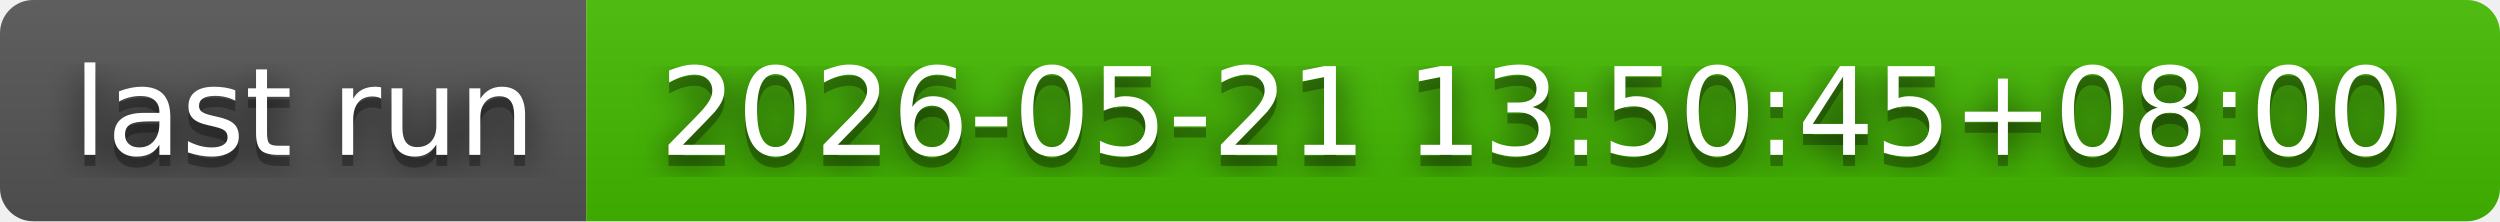
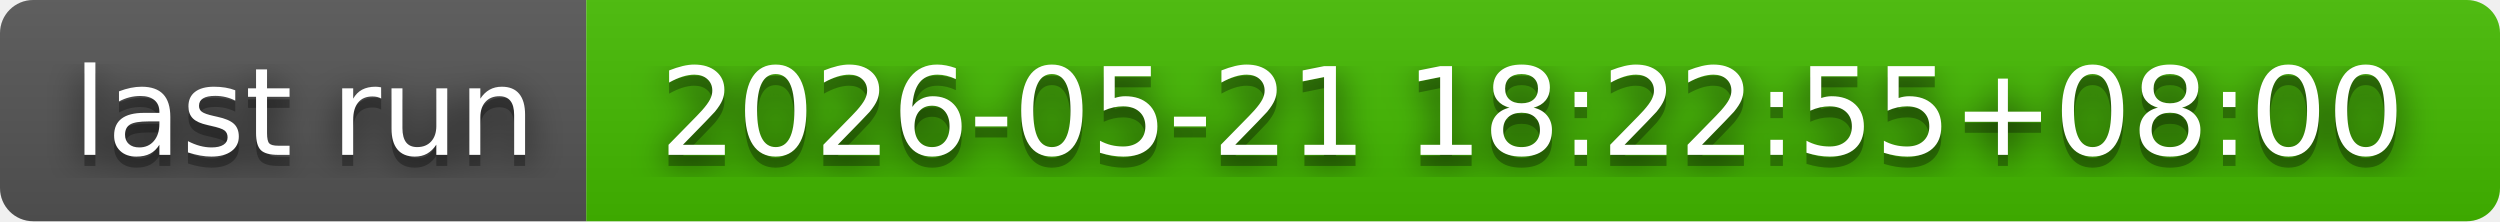
- <svg xmlns="http://www.w3.org/2000/svg" width="226" height="20" role="img" aria-label="last run: 2026-05-21 13:50:45+08:00">
+ <svg xmlns="http://www.w3.org/2000/svg" width="226" height="20" role="img" aria-label="last run: 2026-05-21 18:22:55+08:00">
  <filter id="blur">
    <feGaussianBlur in="SourceGraphic" stdDeviation="16" />
  </filter>
  <linearGradient id="s" x2="0" y2="100%">
    <stop offset="0" stop-color="#bbb" stop-opacity=".1" />
    <stop offset="1" stop-opacity=".1" />
  </linearGradient>
  <clipPath id="r">
    <rect width="226" height="20" rx="3" fill="#fff" />
  </clipPath>
  <g clip-path="url(#r)">
    <rect width="53" height="20" fill="#555" />
    <rect x="53" width="173" height="20" fill="#4b0" />
    <rect width="226" height="20" fill="url(#s)" />
  </g>
  <g fill="#fff" text-anchor="middle" font-family="Verdana,Geneva,DejaVu Sans,sans-serif" text-rendering="geometricPrecision" font-size="110">
    <text aria-hidden="true" x="275" y="150" fill="#010101" fill-opacity=".80" filter="url(#blur)" transform="scale(.1)" textLength="430">last run</text>
    <text aria-hidden="true" x="275" y="150" fill="#010101" fill-opacity=".3" transform="scale(.1)" textLength="430">last run</text>
    <text x="275" y="140" transform="scale(.1)" fill="#fff" textLength="430">last run</text>
-     <text aria-hidden="true" x="1385" y="150" fill="#010101" fill-opacity=".80" filter="url(#blur)" transform="scale(.1)" textLength="1630">2026-05-21 13:50:45+08:00</text>
-     <text aria-hidden="true" x="1385" y="150" fill="#010101" fill-opacity=".3" transform="scale(.1)" textLength="1630">2026-05-21 13:50:45+08:00</text>
-     <text x="1385" y="140" transform="scale(.1)" fill="#fff" textLength="1630">2026-05-21 13:50:45+08:00</text>
+     <text aria-hidden="true" x="1385" y="150" fill="#010101" fill-opacity=".80" filter="url(#blur)" transform="scale(.1)" textLength="1630">2026-05-21 18:22:55+08:00</text>
+     <text aria-hidden="true" x="1385" y="150" fill="#010101" fill-opacity=".3" transform="scale(.1)" textLength="1630">2026-05-21 18:22:55+08:00</text>
+     <text x="1385" y="140" transform="scale(.1)" fill="#fff" textLength="1630">2026-05-21 18:22:55+08:00</text>
  </g>
</svg>
